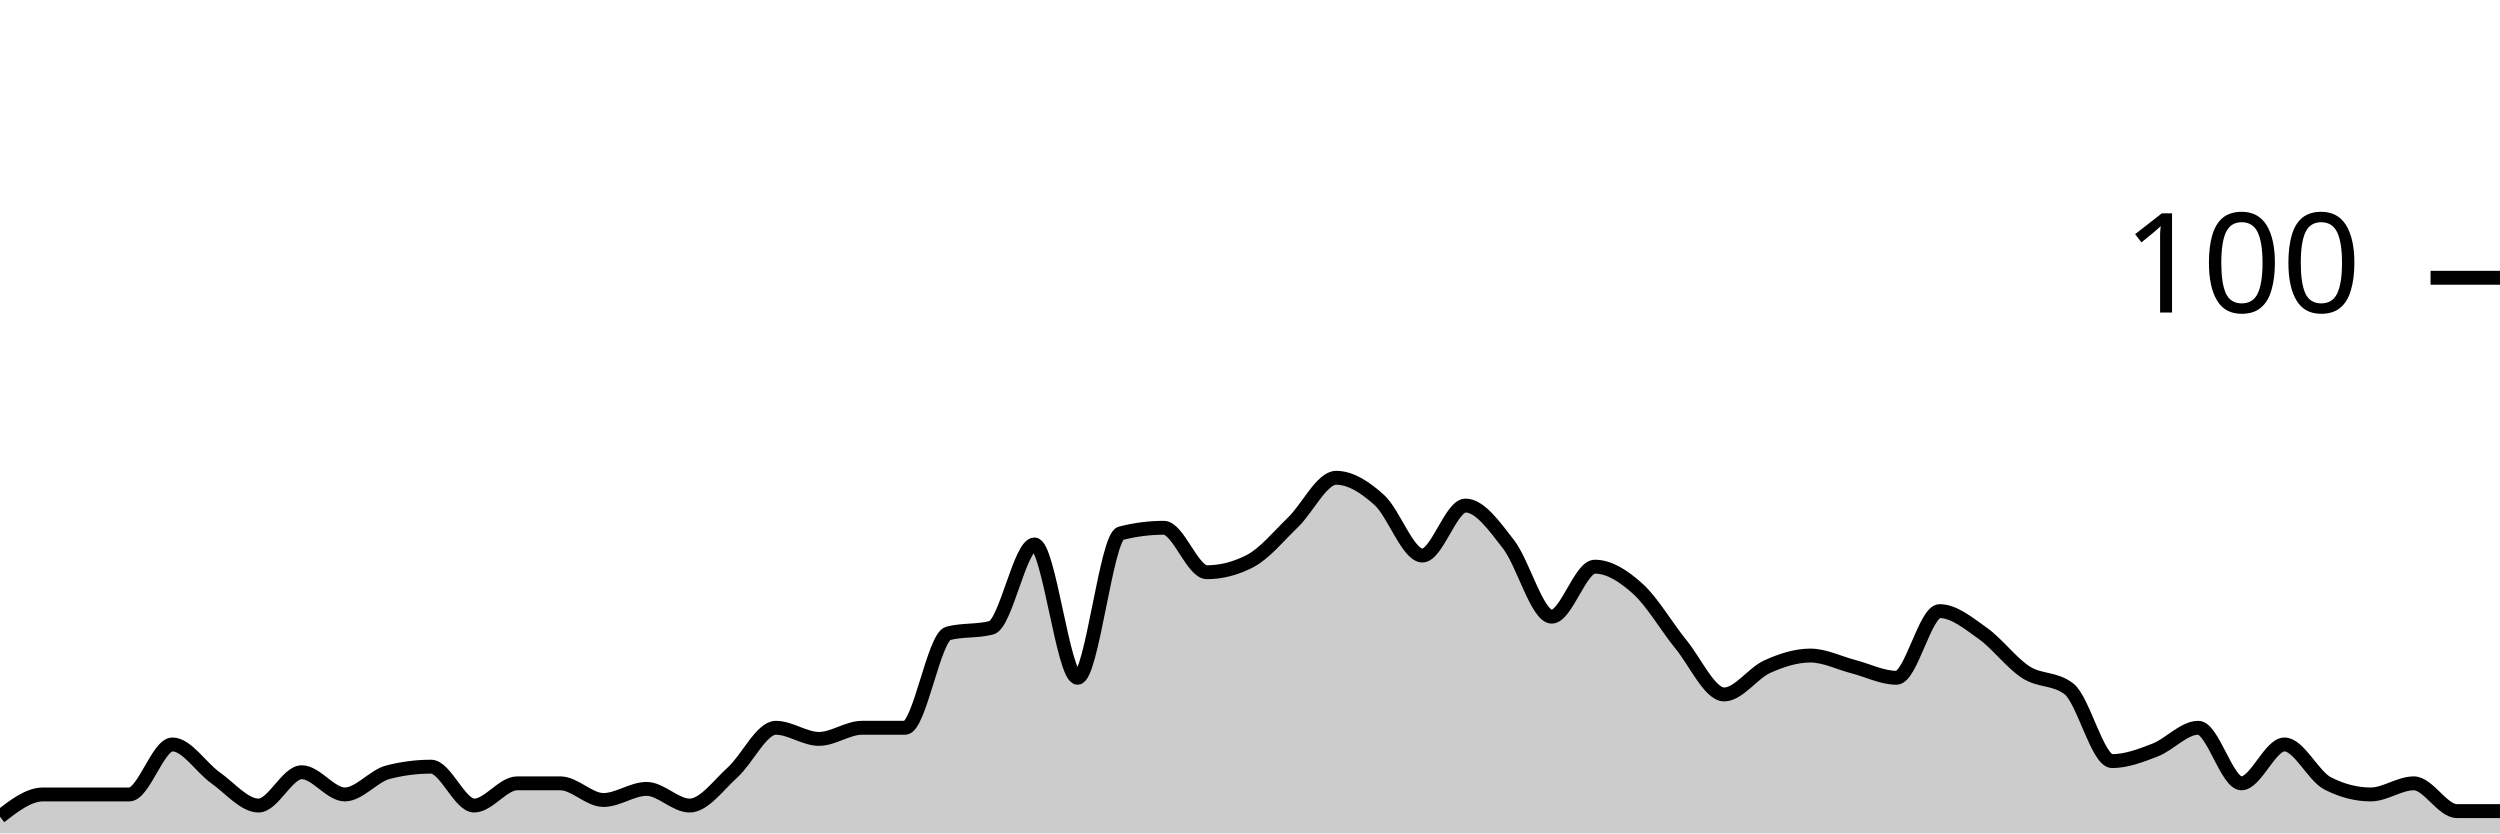
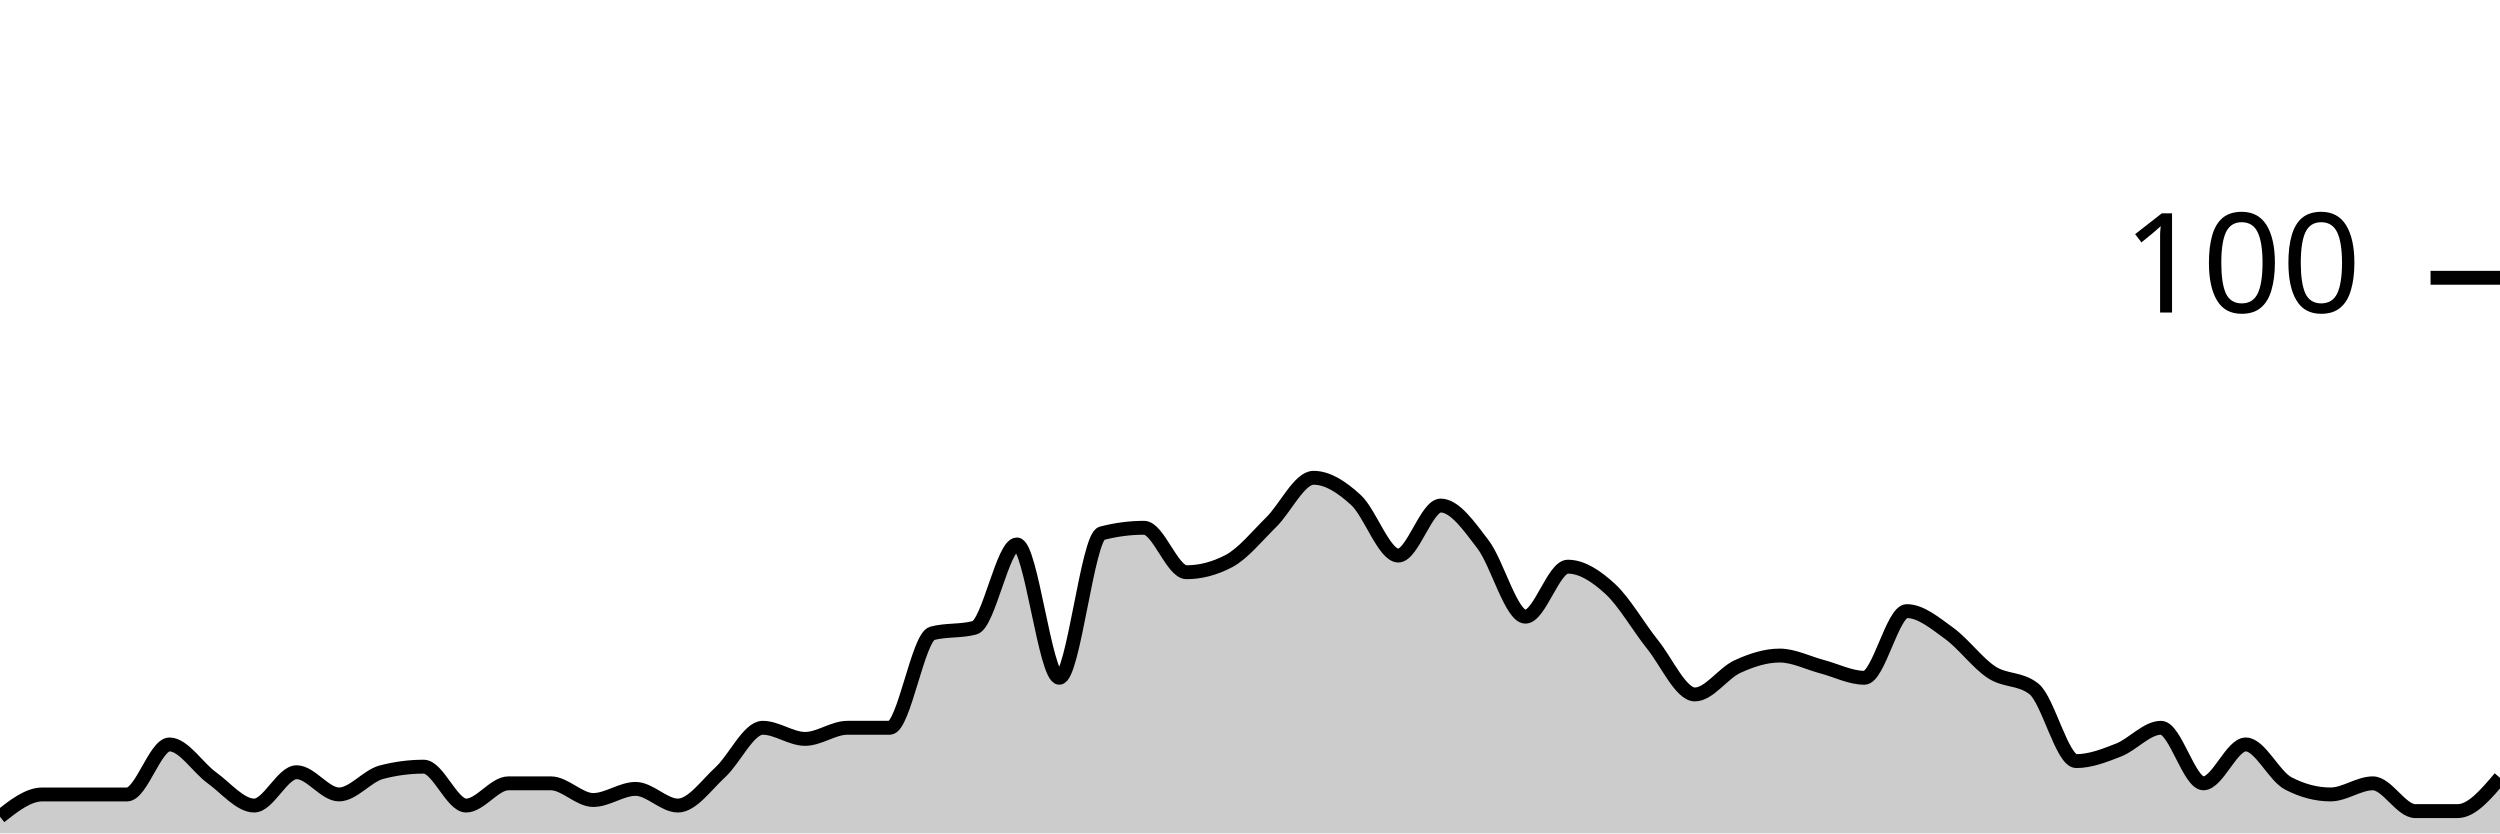
<svg xmlns="http://www.w3.org/2000/svg" viewBox="0 0 180 60">
  <g transform="translate(0,20)">
-     <path class="area" fill="rgba(0, 0, 0, 0.2)" d="M0,38.8C1.034,38,2.069,37.2,3.103,37.2C4.138,37.2,5.172,37.2,6.207,37.2C7.241,37.2,8.276,37.2,9.31,37.2C10.345,37.2,11.379,33.6,12.414,33.6C13.448,33.6,14.483,35.267,15.517,36C16.552,36.733,17.586,38,18.621,38C19.655,38,20.69,35.6,21.724,35.6C22.759,35.6,23.793,37.2,24.828,37.2C25.862,37.2,26.897,35.867,27.931,35.6C28.966,35.333,30,35.2,31.034,35.2C32.069,35.2,33.103,38,34.138,38C35.172,38,36.207,36.4,37.241,36.4C38.276,36.4,39.31,36.4,40.345,36.4C41.379,36.4,42.414,37.6,43.448,37.6C44.483,37.6,45.517,36.8,46.552,36.8C47.586,36.8,48.621,38,49.655,38C50.69,38,51.724,36.533,52.759,35.6C53.793,34.667,54.828,32.4,55.862,32.4C56.897,32.4,57.931,33.2,58.966,33.2C60,33.2,61.034,32.4,62.069,32.4C63.103,32.4,64.138,32.4,65.172,32.4C66.207,32.4,67.241,25.867,68.276,25.6C69.31,25.333,70.345,25.467,71.379,25.2C72.414,24.933,73.448,19.2,74.483,19.2C75.517,19.2,76.552,28.8,77.586,28.8C78.621,28.8,79.655,18.667,80.69,18.4C81.724,18.133,82.759,18,83.793,18C84.828,18,85.862,21.2,86.897,21.2C87.931,21.2,88.966,20.933,90,20.4C91.034,19.867,92.069,18.6,93.103,17.6C94.138,16.6,95.172,14.4,96.207,14.4C97.241,14.4,98.276,15.067,99.31,16C100.345,16.933,101.379,20,102.414,20C103.448,20,104.483,16.4,105.517,16.4C106.552,16.4,107.586,17.867,108.621,19.2C109.655,20.533,110.69,24.4,111.724,24.4C112.759,24.4,113.793,20.8,114.828,20.8C115.862,20.8,116.897,21.467,117.931,22.4C118.966,23.333,120,25.133,121.034,26.4C122.069,27.667,123.103,30,124.138,30C125.172,30,126.207,28.467,127.241,28C128.276,27.533,129.31,27.2,130.345,27.2C131.379,27.2,132.414,27.733,133.448,28C134.483,28.267,135.517,28.8,136.552,28.8C137.586,28.8,138.621,24,139.655,24C140.69,24,141.724,24.867,142.759,25.6C143.793,26.333,144.828,27.733,145.862,28.4C146.897,29.067,147.931,28.8,148.966,29.6C150,30.4,151.034,34.8,152.069,34.8C153.103,34.8,154.138,34.4,155.172,34C156.207,33.6,157.241,32.4,158.276,32.4C159.31,32.4,160.345,36.4,161.379,36.4C162.414,36.4,163.448,33.6,164.483,33.6C165.517,33.6,166.552,35.867,167.586,36.4C168.621,36.933,169.655,37.2,170.69,37.2C171.724,37.2,172.759,36.4,173.793,36.4C174.828,36.4,175.862,38.4,176.897,38.4C177.931,38.4,178.966,38.4,180,38.4L180,40C178.966,40,177.931,40,176.897,40C175.862,40,174.828,40,173.793,40C172.759,40,171.724,40,170.69,40C169.655,40,168.621,40,167.586,40C166.552,40,165.517,40,164.483,40C163.448,40,162.414,40,161.379,40C160.345,40,159.31,40,158.276,40C157.241,40,156.207,40,155.172,40C154.138,40,153.103,40,152.069,40C151.034,40,150,40,148.966,40C147.931,40,146.897,40,145.862,40C144.828,40,143.793,40,142.759,40C141.724,40,140.69,40,139.655,40C138.621,40,137.586,40,136.552,40C135.517,40,134.483,40,133.448,40C132.414,40,131.379,40,130.345,40C129.31,40,128.276,40,127.241,40C126.207,40,125.172,40,124.138,40C123.103,40,122.069,40,121.034,40C120,40,118.966,40,117.931,40C116.897,40,115.862,40,114.828,40C113.793,40,112.759,40,111.724,40C110.69,40,109.655,40,108.621,40C107.586,40,106.552,40,105.517,40C104.483,40,103.448,40,102.414,40C101.379,40,100.345,40,99.31,40C98.276,40,97.241,40,96.207,40C95.172,40,94.138,40,93.103,40C92.069,40,91.034,40,90,40C88.966,40,87.931,40,86.897,40C85.862,40,84.828,40,83.793,40C82.759,40,81.724,40,80.69,40C79.655,40,78.621,40,77.586,40C76.552,40,75.517,40,74.483,40C73.448,40,72.414,40,71.379,40C70.345,40,69.31,40,68.276,40C67.241,40,66.207,40,65.172,40C64.138,40,63.103,40,62.069,40C61.034,40,60,40,58.966,40C57.931,40,56.897,40,55.862,40C54.828,40,53.793,40,52.759,40C51.724,40,50.69,40,49.655,40C48.621,40,47.586,40,46.552,40C45.517,40,44.483,40,43.448,40C42.414,40,41.379,40,40.345,40C39.31,40,38.276,40,37.241,40C36.207,40,35.172,40,34.138,40C33.103,40,32.069,40,31.034,40C30,40,28.966,40,27.931,40C26.897,40,25.862,40,24.828,40C23.793,40,22.759,40,21.724,40C20.69,40,19.655,40,18.621,40C17.586,40,16.552,40,15.517,40C14.483,40,13.448,40,12.414,40C11.379,40,10.345,40,9.31,40C8.276,40,7.241,40,6.207,40C5.172,40,4.138,40,3.103,40C2.069,40,1.034,40,0,40Z" />
-     <path class="line" stroke="black" fill="none" d="M0,38.8C1.034,38,2.069,37.2,3.103,37.2C4.138,37.2,5.172,37.2,6.207,37.2C7.241,37.2,8.276,37.2,9.31,37.2C10.345,37.2,11.379,33.6,12.414,33.6C13.448,33.6,14.483,35.267,15.517,36C16.552,36.733,17.586,38,18.621,38C19.655,38,20.69,35.6,21.724,35.6C22.759,35.6,23.793,37.2,24.828,37.2C25.862,37.2,26.897,35.867,27.931,35.6C28.966,35.333,30,35.2,31.034,35.2C32.069,35.2,33.103,38,34.138,38C35.172,38,36.207,36.4,37.241,36.4C38.276,36.4,39.31,36.4,40.345,36.4C41.379,36.4,42.414,37.6,43.448,37.6C44.483,37.6,45.517,36.8,46.552,36.8C47.586,36.8,48.621,38,49.655,38C50.69,38,51.724,36.533,52.759,35.6C53.793,34.667,54.828,32.4,55.862,32.4C56.897,32.4,57.931,33.2,58.966,33.2C60,33.2,61.034,32.4,62.069,32.4C63.103,32.4,64.138,32.4,65.172,32.4C66.207,32.4,67.241,25.867,68.276,25.6C69.31,25.333,70.345,25.467,71.379,25.2C72.414,24.933,73.448,19.2,74.483,19.2C75.517,19.2,76.552,28.8,77.586,28.8C78.621,28.8,79.655,18.667,80.69,18.4C81.724,18.133,82.759,18,83.793,18C84.828,18,85.862,21.2,86.897,21.2C87.931,21.2,88.966,20.933,90,20.4C91.034,19.867,92.069,18.6,93.103,17.6C94.138,16.6,95.172,14.4,96.207,14.4C97.241,14.4,98.276,15.067,99.31,16C100.345,16.933,101.379,20,102.414,20C103.448,20,104.483,16.4,105.517,16.4C106.552,16.4,107.586,17.867,108.621,19.2C109.655,20.533,110.69,24.4,111.724,24.4C112.759,24.4,113.793,20.8,114.828,20.8C115.862,20.8,116.897,21.467,117.931,22.4C118.966,23.333,120,25.133,121.034,26.4C122.069,27.667,123.103,30,124.138,30C125.172,30,126.207,28.467,127.241,28C128.276,27.533,129.31,27.2,130.345,27.2C131.379,27.2,132.414,27.733,133.448,28C134.483,28.267,135.517,28.8,136.552,28.8C137.586,28.8,138.621,24,139.655,24C140.69,24,141.724,24.867,142.759,25.6C143.793,26.333,144.828,27.733,145.862,28.4C146.897,29.067,147.931,28.8,148.966,29.6C150,30.4,151.034,34.8,152.069,34.8C153.103,34.8,154.138,34.4,155.172,34C156.207,33.6,157.241,32.4,158.276,32.4C159.31,32.4,160.345,36.4,161.379,36.4C162.414,36.4,163.448,33.6,164.483,33.6C165.517,33.6,166.552,35.867,167.586,36.4C168.621,36.933,169.655,37.2,170.69,37.2C171.724,37.2,172.759,36.4,173.793,36.4C174.828,36.4,175.862,38.4,176.897,38.4C177.931,38.4,178.966,38.4,180,38.4" />
+     <path class="area" fill="rgba(0, 0, 0, 0.2)" d="M0,38.8C1.017,38,2.034,37.2,3.051,37.2C4.068,37.2,5.085,37.2,6.102,37.2C7.119,37.2,8.136,37.2,9.153,37.2C10.169,37.2,11.186,33.6,12.203,33.6C13.22,33.6,14.237,35.267,15.254,36C16.271,36.733,17.288,38,18.305,38C19.322,38,20.339,35.6,21.356,35.6C22.373,35.6,23.39,37.2,24.407,37.2C25.424,37.2,26.441,35.867,27.458,35.6C28.475,35.333,29.492,35.2,30.508,35.2C31.525,35.2,32.542,38,33.559,38C34.576,38,35.593,36.4,36.61,36.4C37.627,36.4,38.644,36.4,39.661,36.4C40.678,36.4,41.695,37.6,42.712,37.6C43.729,37.6,44.746,36.8,45.763,36.8C46.78,36.8,47.797,38,48.814,38C49.831,38,50.847,36.533,51.864,35.6C52.881,34.667,53.898,32.4,54.915,32.4C55.932,32.4,56.949,33.2,57.966,33.2C58.983,33.2,60,32.4,61.017,32.4C62.034,32.4,63.051,32.4,64.068,32.4C65.085,32.4,66.102,25.867,67.119,25.6C68.136,25.333,69.153,25.467,70.169,25.2C71.186,24.933,72.203,19.2,73.22,19.2C74.237,19.2,75.254,28.8,76.271,28.8C77.288,28.8,78.305,18.667,79.322,18.4C80.339,18.133,81.356,18,82.373,18C83.39,18,84.407,21.2,85.424,21.2C86.441,21.2,87.458,20.933,88.475,20.4C89.492,19.867,90.508,18.6,91.525,17.6C92.542,16.6,93.559,14.4,94.576,14.4C95.593,14.4,96.61,15.067,97.627,16C98.644,16.933,99.661,20,100.678,20C101.695,20,102.712,16.4,103.729,16.4C104.746,16.4,105.763,17.867,106.78,19.2C107.797,20.533,108.814,24.4,109.831,24.4C110.847,24.4,111.864,20.8,112.881,20.8C113.898,20.8,114.915,21.467,115.932,22.4C116.949,23.333,117.966,25.133,118.983,26.4C120,27.667,121.017,30,122.034,30C123.051,30,124.068,28.467,125.085,28C126.102,27.533,127.119,27.2,128.136,27.2C129.153,27.2,130.169,27.733,131.186,28C132.203,28.267,133.22,28.8,134.237,28.8C135.254,28.8,136.271,24,137.288,24C138.305,24,139.322,24.867,140.339,25.6C141.356,26.333,142.373,27.733,143.39,28.4C144.407,29.067,145.424,28.8,146.441,29.6C147.458,30.4,148.475,34.8,149.492,34.8C150.508,34.8,151.525,34.4,152.542,34C153.559,33.6,154.576,32.4,155.593,32.4C156.61,32.4,157.627,36.4,158.644,36.4C159.661,36.4,160.678,33.6,161.695,33.6C162.712,33.6,163.729,35.867,164.746,36.4C165.763,36.933,166.78,37.2,167.797,37.2C168.814,37.2,169.831,36.4,170.847,36.4C171.864,36.4,172.881,38.4,173.898,38.4C174.915,38.4,175.932,38.4,176.949,38.4C177.966,38.4,178.983,37.2,180,36L180,40C178.983,40,177.966,40,176.949,40C175.932,40,174.915,40,173.898,40C172.881,40,171.864,40,170.847,40C169.831,40,168.814,40,167.797,40C166.78,40,165.763,40,164.746,40C163.729,40,162.712,40,161.695,40C160.678,40,159.661,40,158.644,40C157.627,40,156.61,40,155.593,40C154.576,40,153.559,40,152.542,40C151.525,40,150.508,40,149.492,40C148.475,40,147.458,40,146.441,40C145.424,40,144.407,40,143.39,40C142.373,40,141.356,40,140.339,40C139.322,40,138.305,40,137.288,40C136.271,40,135.254,40,134.237,40C133.22,40,132.203,40,131.186,40C130.169,40,129.153,40,128.136,40C127.119,40,126.102,40,125.085,40C124.068,40,123.051,40,122.034,40C121.017,40,120,40,118.983,40C117.966,40,116.949,40,115.932,40C114.915,40,113.898,40,112.881,40C111.864,40,110.847,40,109.831,40C108.814,40,107.797,40,106.78,40C105.763,40,104.746,40,103.729,40C102.712,40,101.695,40,100.678,40C99.661,40,98.644,40,97.627,40C96.61,40,95.593,40,94.576,40C93.559,40,92.542,40,91.525,40C90.508,40,89.492,40,88.475,40C87.458,40,86.441,40,85.424,40C84.407,40,83.39,40,82.373,40C81.356,40,80.339,40,79.322,40C78.305,40,77.288,40,76.271,40C75.254,40,74.237,40,73.22,40C72.203,40,71.186,40,70.169,40C69.153,40,68.136,40,67.119,40C66.102,40,65.085,40,64.068,40C63.051,40,62.034,40,61.017,40C60,40,58.983,40,57.966,40C56.949,40,55.932,40,54.915,40C53.898,40,52.881,40,51.864,40C50.847,40,49.831,40,48.814,40C47.797,40,46.78,40,45.763,40C44.746,40,43.729,40,42.712,40C41.695,40,40.678,40,39.661,40C38.644,40,37.627,40,36.61,40C35.593,40,34.576,40,33.559,40C32.542,40,31.525,40,30.508,40C29.492,40,28.475,40,27.458,40C26.441,40,25.424,40,24.407,40C23.39,40,22.373,40,21.356,40C20.339,40,19.322,40,18.305,40C17.288,40,16.271,40,15.254,40C14.237,40,13.22,40,12.203,40C11.186,40,10.169,40,9.153,40C8.136,40,7.119,40,6.102,40C5.085,40,4.068,40,3.051,40C2.034,40,1.017,40,0,40Z" />
+     <path class="line" stroke="black" fill="none" d="M0,38.8C1.017,38,2.034,37.2,3.051,37.2C4.068,37.2,5.085,37.2,6.102,37.2C7.119,37.2,8.136,37.2,9.153,37.2C10.169,37.2,11.186,33.6,12.203,33.6C13.22,33.6,14.237,35.267,15.254,36C16.271,36.733,17.288,38,18.305,38C19.322,38,20.339,35.6,21.356,35.6C22.373,35.6,23.39,37.2,24.407,37.2C25.424,37.2,26.441,35.867,27.458,35.6C28.475,35.333,29.492,35.2,30.508,35.2C31.525,35.2,32.542,38,33.559,38C34.576,38,35.593,36.4,36.61,36.4C37.627,36.4,38.644,36.4,39.661,36.4C40.678,36.4,41.695,37.6,42.712,37.6C43.729,37.6,44.746,36.8,45.763,36.8C46.78,36.8,47.797,38,48.814,38C49.831,38,50.847,36.533,51.864,35.6C52.881,34.667,53.898,32.4,54.915,32.4C55.932,32.4,56.949,33.2,57.966,33.2C58.983,33.2,60,32.4,61.017,32.4C62.034,32.4,63.051,32.4,64.068,32.4C65.085,32.4,66.102,25.867,67.119,25.6C68.136,25.333,69.153,25.467,70.169,25.2C71.186,24.933,72.203,19.2,73.22,19.2C74.237,19.2,75.254,28.8,76.271,28.8C77.288,28.8,78.305,18.667,79.322,18.4C80.339,18.133,81.356,18,82.373,18C83.39,18,84.407,21.2,85.424,21.2C86.441,21.2,87.458,20.933,88.475,20.4C89.492,19.867,90.508,18.6,91.525,17.6C92.542,16.6,93.559,14.4,94.576,14.4C95.593,14.4,96.61,15.067,97.627,16C98.644,16.933,99.661,20,100.678,20C101.695,20,102.712,16.4,103.729,16.4C104.746,16.4,105.763,17.867,106.78,19.2C107.797,20.533,108.814,24.4,109.831,24.4C110.847,24.4,111.864,20.8,112.881,20.8C113.898,20.8,114.915,21.467,115.932,22.4C116.949,23.333,117.966,25.133,118.983,26.4C120,27.667,121.017,30,122.034,30C123.051,30,124.068,28.467,125.085,28C126.102,27.533,127.119,27.2,128.136,27.2C129.153,27.2,130.169,27.733,131.186,28C132.203,28.267,133.22,28.8,134.237,28.8C135.254,28.8,136.271,24,137.288,24C138.305,24,139.322,24.867,140.339,25.6C141.356,26.333,142.373,27.733,143.39,28.4C144.407,29.067,145.424,28.8,146.441,29.6C147.458,30.4,148.475,34.8,149.492,34.8C150.508,34.8,151.525,34.4,152.542,34C153.559,33.6,154.576,32.4,155.593,32.4C156.61,32.4,157.627,36.4,158.644,36.4C159.661,36.4,160.678,33.6,161.695,33.6C162.712,33.6,163.729,35.867,164.746,36.4C165.763,36.933,166.78,37.2,167.797,37.2C168.814,37.2,169.831,36.4,170.847,36.4C171.864,36.4,172.881,38.4,173.898,38.4C174.915,38.4,175.932,38.4,176.949,38.4C177.966,38.4,178.983,37.2,180,36" />
    <path class="axis-ceiling" stroke-width="1" stroke="black" fill="none" d="M175,0L180,0" />
    <text class="axis-ceiling-label" font-family="sans-serif" text-anchor="end" font-size="10px" x="170" y="2.5">100</text>
  </g>
</svg>
